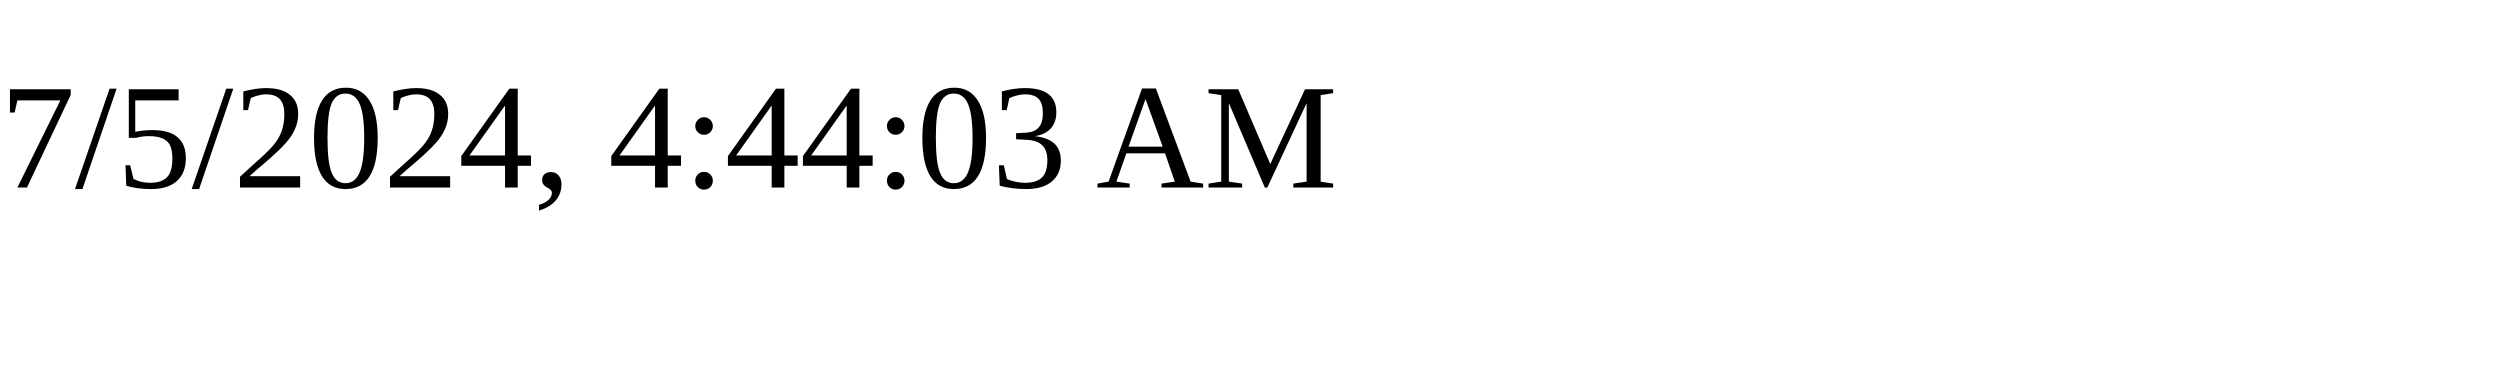
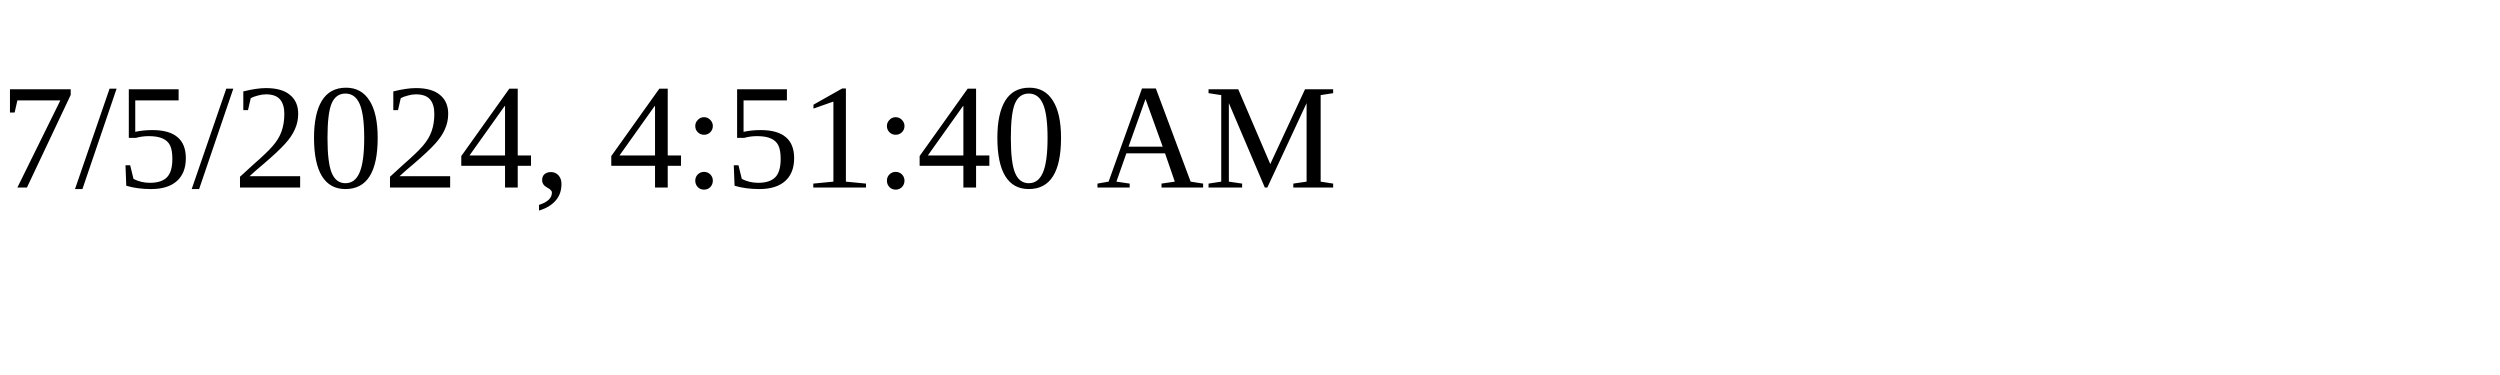
<svg xmlns="http://www.w3.org/2000/svg" height="30" width="200">
-   <text x="0" y="15">7/5/2024, 4:44:03 AM</text>
+   <text x="0" y="15">7/5/2024, 4:51:40 AM</text>
</svg>
